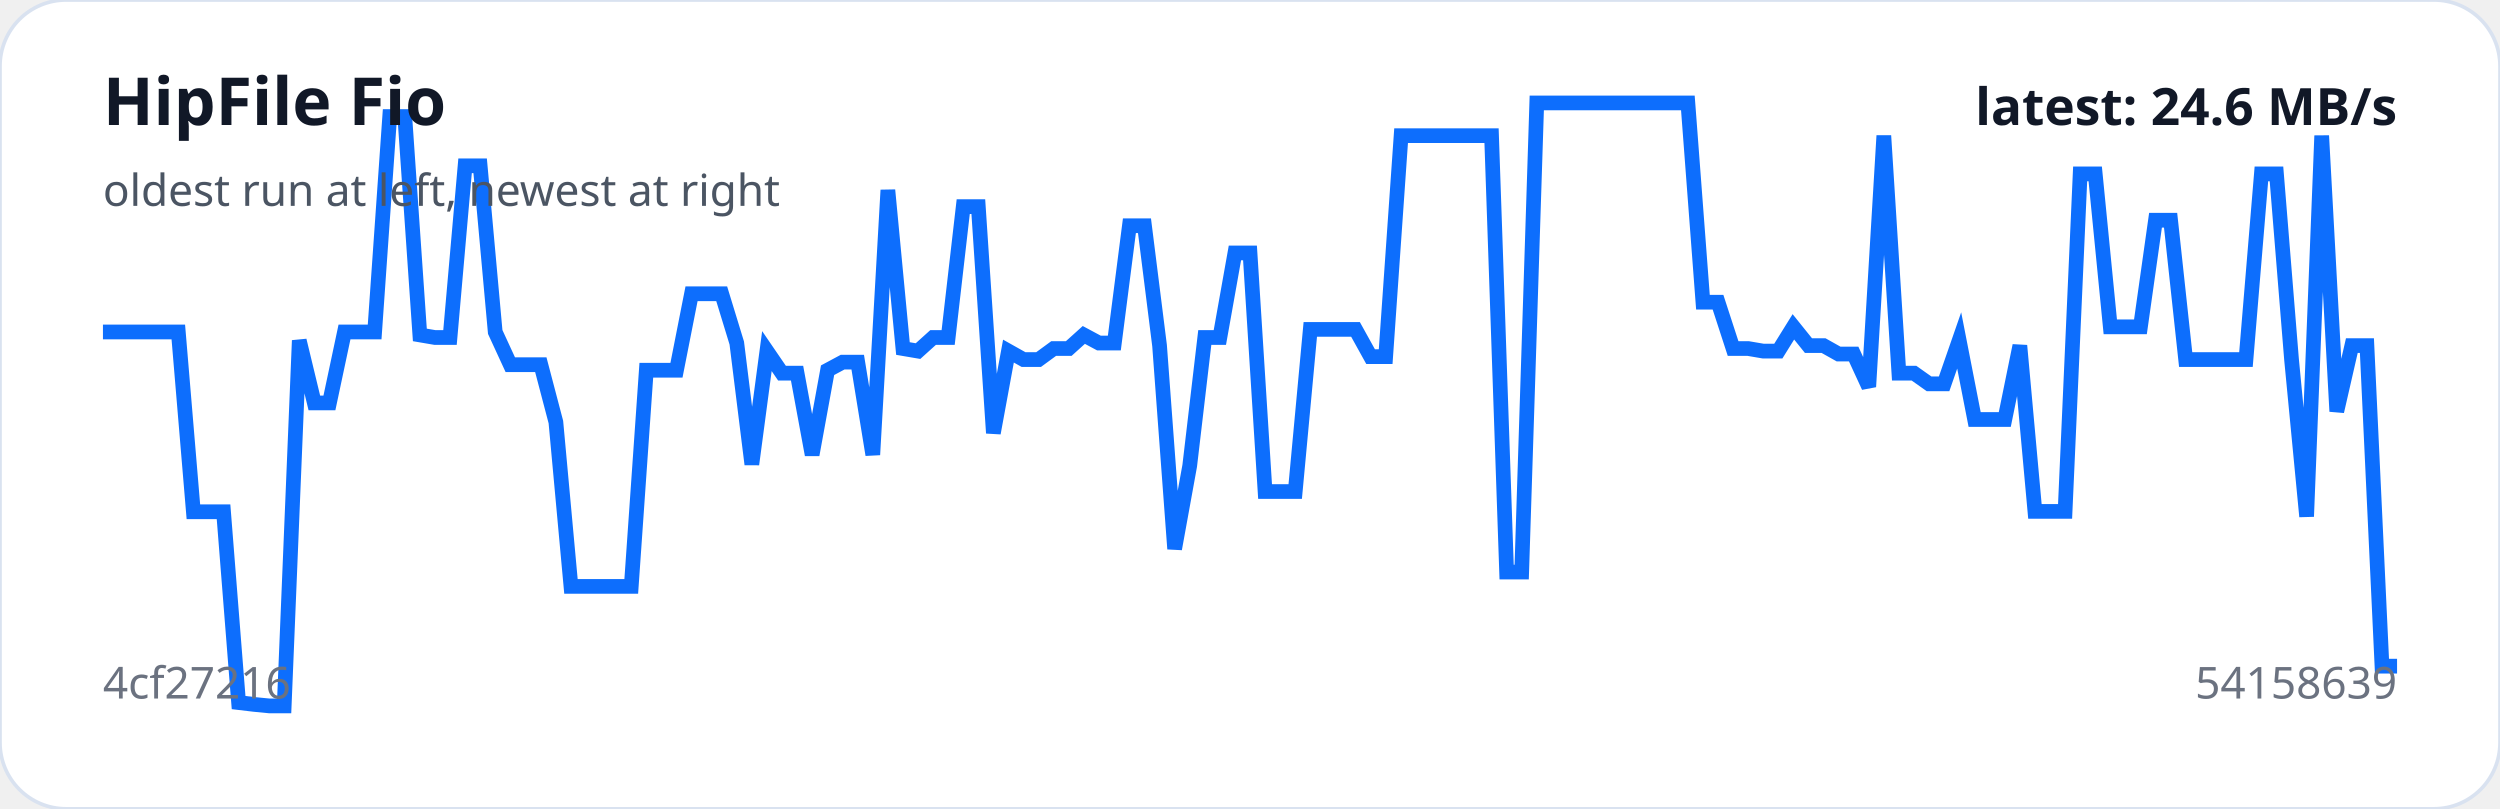
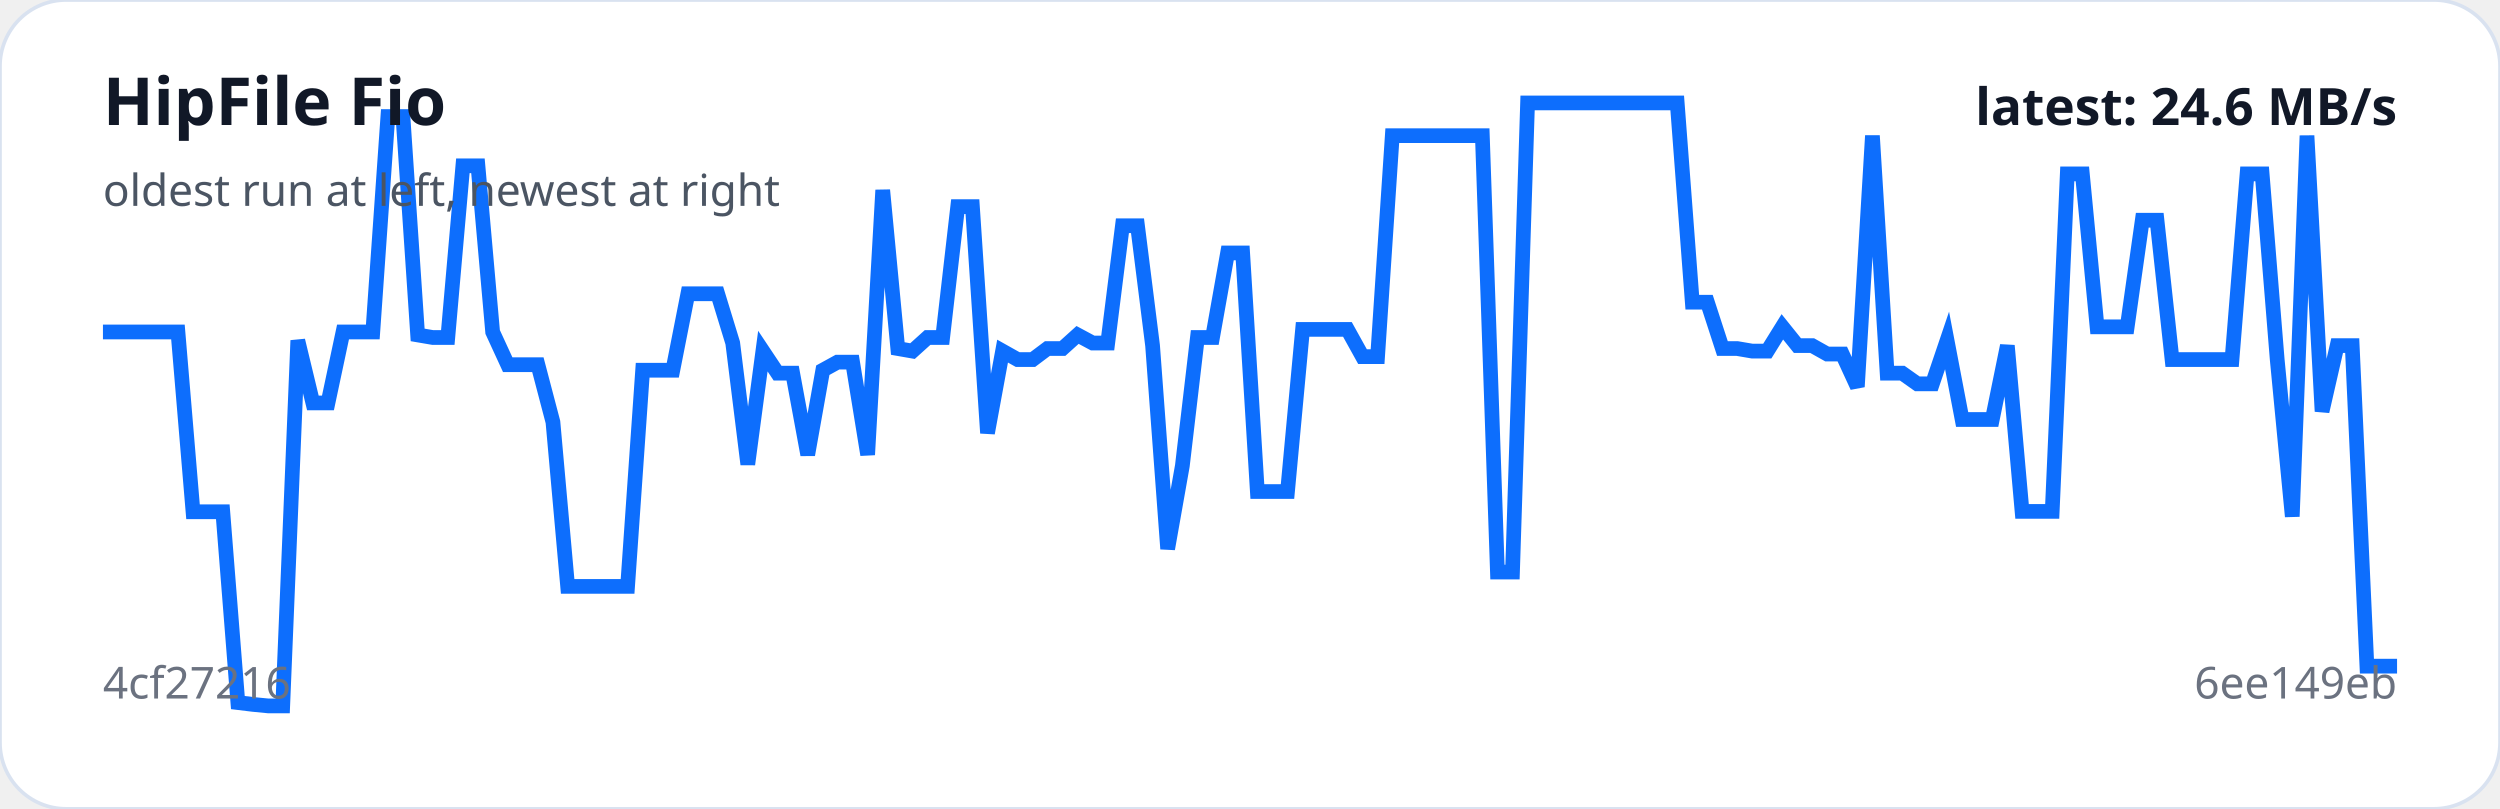
<svg xmlns="http://www.w3.org/2000/svg" viewBox="0 0 680 220" width="100%" role="img" aria-label="HipFile Fio trend">
  <rect width="100%" height="100%" rx="18" fill="#ffffff" stroke="#d9e2f0" />
-   <polyline fill="none" stroke="#0d6efd" stroke-width="4" points="28.0,90.3 32.1,90.3 36.2,90.3 40.3,90.3 44.4,90.3 48.5,90.3 52.6,139.2 56.7,139.2 60.8,139.2 64.9,191.1 69.1,191.6 73.2,192.0 77.3,192.0 81.4,92.6 85.5,109.6 89.6,109.6 93.7,90.3 97.8,90.3 101.9,90.3 106.0,31.7 110.1,31.7 114.2,91.1 118.3,91.8 122.4,91.8 126.5,45.1 130.6,45.1 134.7,90.3 138.8,99.2 142.9,99.2 147.1,99.2 151.2,114.8 155.3,159.5 159.4,159.5 163.5,159.5 167.6,159.5 171.7,159.5 175.8,100.7 179.9,100.7 184.0,100.7 188.1,79.9 192.2,79.9 196.3,79.9 200.4,93.3 204.5,126.3 208.6,95.5 212.7,101.5 216.8,101.5 220.9,123.7 225.1,100.7 229.2,98.5 233.3,98.5 237.4,123.7 241.5,51.7 245.6,94.8 249.7,95.5 253.8,91.8 257.9,91.8 262.0,56.2 266.1,56.2 270.2,117.8 274.3,95.5 278.4,97.8 282.5,97.8 286.6,94.8 290.7,94.8 294.8,91.1 298.9,93.3 303.1,93.3 307.2,61.4 311.3,61.4 315.4,94.0 319.5,149.3 323.6,126.7 327.7,91.8 331.8,91.8 335.9,68.8 340.0,68.8 344.1,133.7 348.2,133.7 352.3,133.7 356.4,89.6 360.5,89.6 364.6,89.6 368.7,89.6 372.8,97.0 376.9,97.0 381.1,36.9 385.2,36.9 389.3,36.9 393.4,36.9 397.5,36.9 401.6,36.9 405.7,36.9 409.8,155.6 413.9,155.6 418.0,28.0 422.1,28.0 426.2,28.0 430.3,28.0 434.4,28.0 438.5,28.0 442.6,28.0 446.7,28.0 450.8,28.0 454.9,28.0 459.1,28.0 463.2,82.2 467.3,82.2 471.4,94.8 475.5,94.8 479.6,95.5 483.7,95.5 487.8,88.9 491.9,94.0 496.0,94.0 500.1,96.3 504.2,96.3 508.3,105.2 512.4,36.9 516.5,101.5 520.6,101.5 524.7,104.4 528.8,104.4 532.9,92.6 537.1,114.1 541.2,114.1 545.3,114.1 549.4,94.0 553.5,139.1 557.6,139.1 561.7,139.1 565.8,47.3 569.9,47.3 574.0,88.9 578.1,88.9 582.2,88.9 586.3,59.9 590.4,59.9 594.5,97.8 598.6,97.8 602.7,97.8 606.8,97.8 610.9,97.8 615.1,47.3 619.2,47.3 623.3,97.8 627.4,140.5 631.5,36.9 635.6,111.9 639.7,94.0 643.8,94.0 647.9,181.2 652.0,181.2" />
+   <polyline fill="none" stroke="#0d6efd" stroke-width="4" points="28.0,90.3 32.1,90.3 36.2,90.3 40.2,90.3 44.3,90.3 48.4,90.3 52.5,139.2 56.5,139.2 60.6,139.2 64.7,191.1 68.8,191.6 72.9,192.0 76.9,192.0 81.0,92.6 85.1,109.6 89.2,109.6 93.3,90.3 97.3,90.3 101.4,90.3 105.5,31.7 109.6,31.7 113.6,91.1 117.7,91.8 121.8,91.8 125.9,45.1 130.0,45.1 134.0,90.3 138.1,99.2 142.2,99.2 146.3,99.2 150.4,114.8 154.4,159.5 158.5,159.5 162.6,159.5 166.7,159.5 170.7,159.5 174.8,100.7 178.9,100.7 183.0,100.7 187.1,79.9 191.1,79.9 195.2,79.9 199.3,93.3 203.4,126.3 207.5,95.5 211.5,101.5 215.6,101.5 219.7,123.7 223.8,100.7 227.8,98.5 231.9,98.5 236.0,123.7 240.1,51.7 244.2,94.8 248.2,95.5 252.3,91.8 256.4,91.8 260.5,56.2 264.5,56.2 268.6,117.8 272.7,95.5 276.8,97.8 280.9,97.8 284.9,94.8 289.0,94.8 293.1,91.1 297.2,93.3 301.3,93.3 305.3,61.4 309.4,61.4 313.5,94.0 317.6,149.3 321.6,126.7 325.7,91.8 329.8,91.8 333.9,68.8 338.0,68.8 342.0,133.7 346.1,133.7 350.2,133.7 354.3,89.6 358.4,89.6 362.4,89.6 366.5,89.6 370.6,97.0 374.7,97.0 378.7,36.9 382.8,36.9 386.9,36.9 391.0,36.9 395.1,36.9 399.1,36.9 403.2,36.9 407.3,155.6 411.4,155.6 415.5,28.0 419.5,28.0 423.6,28.0 427.7,28.0 431.8,28.0 435.8,28.0 439.9,28.0 444.0,28.0 448.1,28.0 452.2,28.0 456.2,28.0 460.3,82.2 464.4,82.2 468.5,94.8 472.5,94.8 476.6,95.5 480.7,95.5 484.8,88.9 488.9,94.0 492.9,94.0 497.0,96.3 501.1,96.3 505.2,105.2 509.3,36.9 513.3,101.5 517.4,101.5 521.5,104.4 525.6,104.4 529.6,92.6 533.7,114.1 537.8,114.1 541.9,114.1 546.0,94.0 550.0,139.1 554.1,139.1 558.2,139.1 562.3,47.3 566.4,47.3 570.4,88.9 574.5,88.9 578.6,88.9 582.7,59.9 586.7,59.9 590.8,97.8 594.9,97.8 599.0,97.8 603.1,97.8 607.1,97.8 611.2,47.3 615.3,47.3 619.4,97.8 623.5,140.5 627.5,36.9 631.6,111.9 635.7,94.0 639.8,94.0 643.8,181.2 647.9,181.2 652.0,181.2" />
  <text x="28" y="34" fill="#111827" font-family="system-ui,sans-serif" font-size="18" font-weight="700">HipFile Fio</text>
  <text x="28" y="56" fill="#4b5563" font-family="system-ui,sans-serif" font-size="12">oldest run at left, newest at right</text>
  <text x="28" y="190" fill="#6b7280" font-family="system-ui,sans-serif" font-size="12">4cf27216</text>
-   <text x="652" y="190" text-anchor="end" fill="#6b7280" font-family="system-ui,sans-serif" font-size="12">54158639</text>
+   <text x="652" y="190" text-anchor="end" fill="#6b7280" font-family="system-ui,sans-serif" font-size="12">6ee149eb</text>
  <text x="652" y="34" text-anchor="end" fill="#111827" font-family="system-ui,sans-serif" font-size="14" font-weight="700">latest: 24.6 MB/s</text>
</svg>
